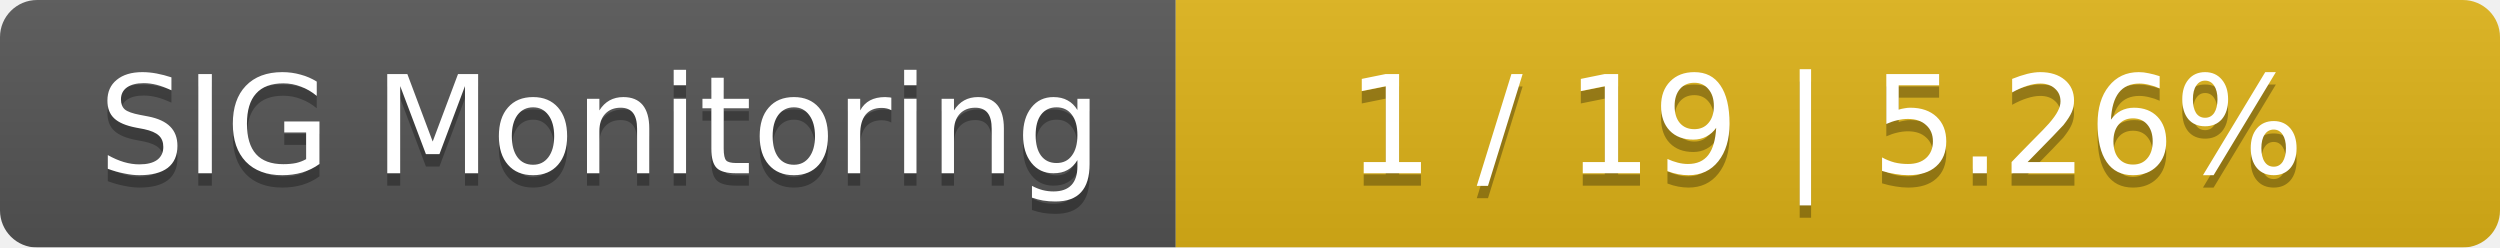
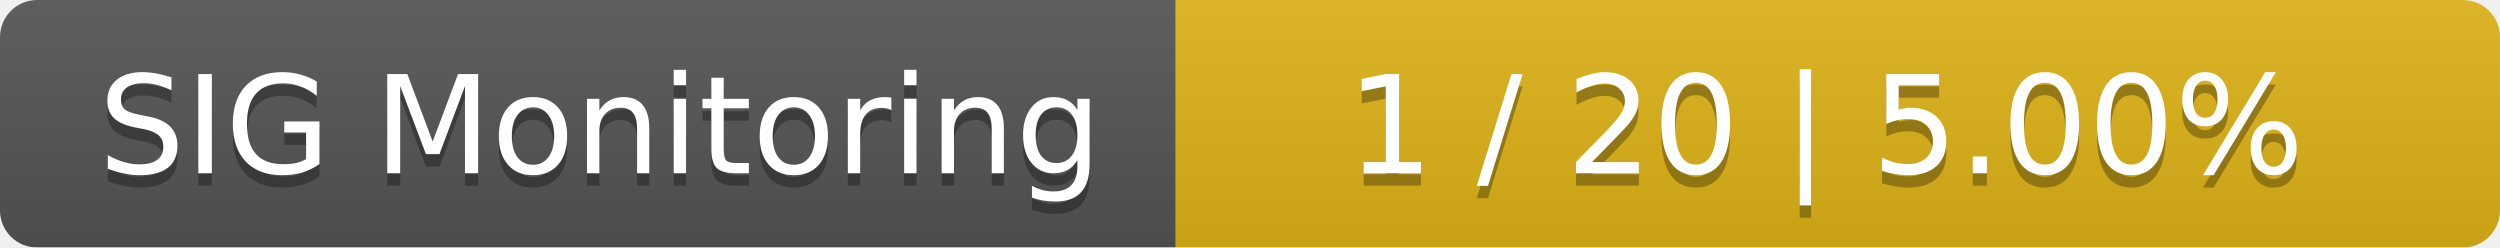
<svg xmlns="http://www.w3.org/2000/svg" width="202" height="20">
  <linearGradient id="smooth" x2="0" y2="100%">
    <stop offset="0" stop-color="#bbb" stop-opacity=".1" />
    <stop offset="1" stop-opacity=".1" />
  </linearGradient>
  <mask id="round">
    <rect width="202" height="20" rx="3" fill="#fff" />
  </mask>
  <g mask="url(#round)">
    <rect width="95" height="20" fill="#555" />
    <rect x="95" width="107" height="20" fill="#dfb317" />
    <rect width="202" height="20" fill="url(#smooth)" />
  </g>
  <g fill="#fff" text-anchor="middle" font-family="DejaVu Sans,Verdana,Geneva,sans-serif" font-size="11">
    <text x="48.5" y="15" fill="#010101" fill-opacity=".3">SIG Monitoring</text>
    <text x="48.5" y="14">SIG Monitoring</text>
-     <text x="147.5" y="15" fill="#010101" fill-opacity=".3">1 / 19    |    5.26%</text>
-     <text x="147.5" y="14">1 / 19    |    5.26%</text>
+     <text x="147.5" y="15" fill="#010101" fill-opacity=".3">1 / 20    |    5.00%</text>
+     <text x="147.5" y="14">1 / 20    |    5.00%</text>
  </g>
</svg>
